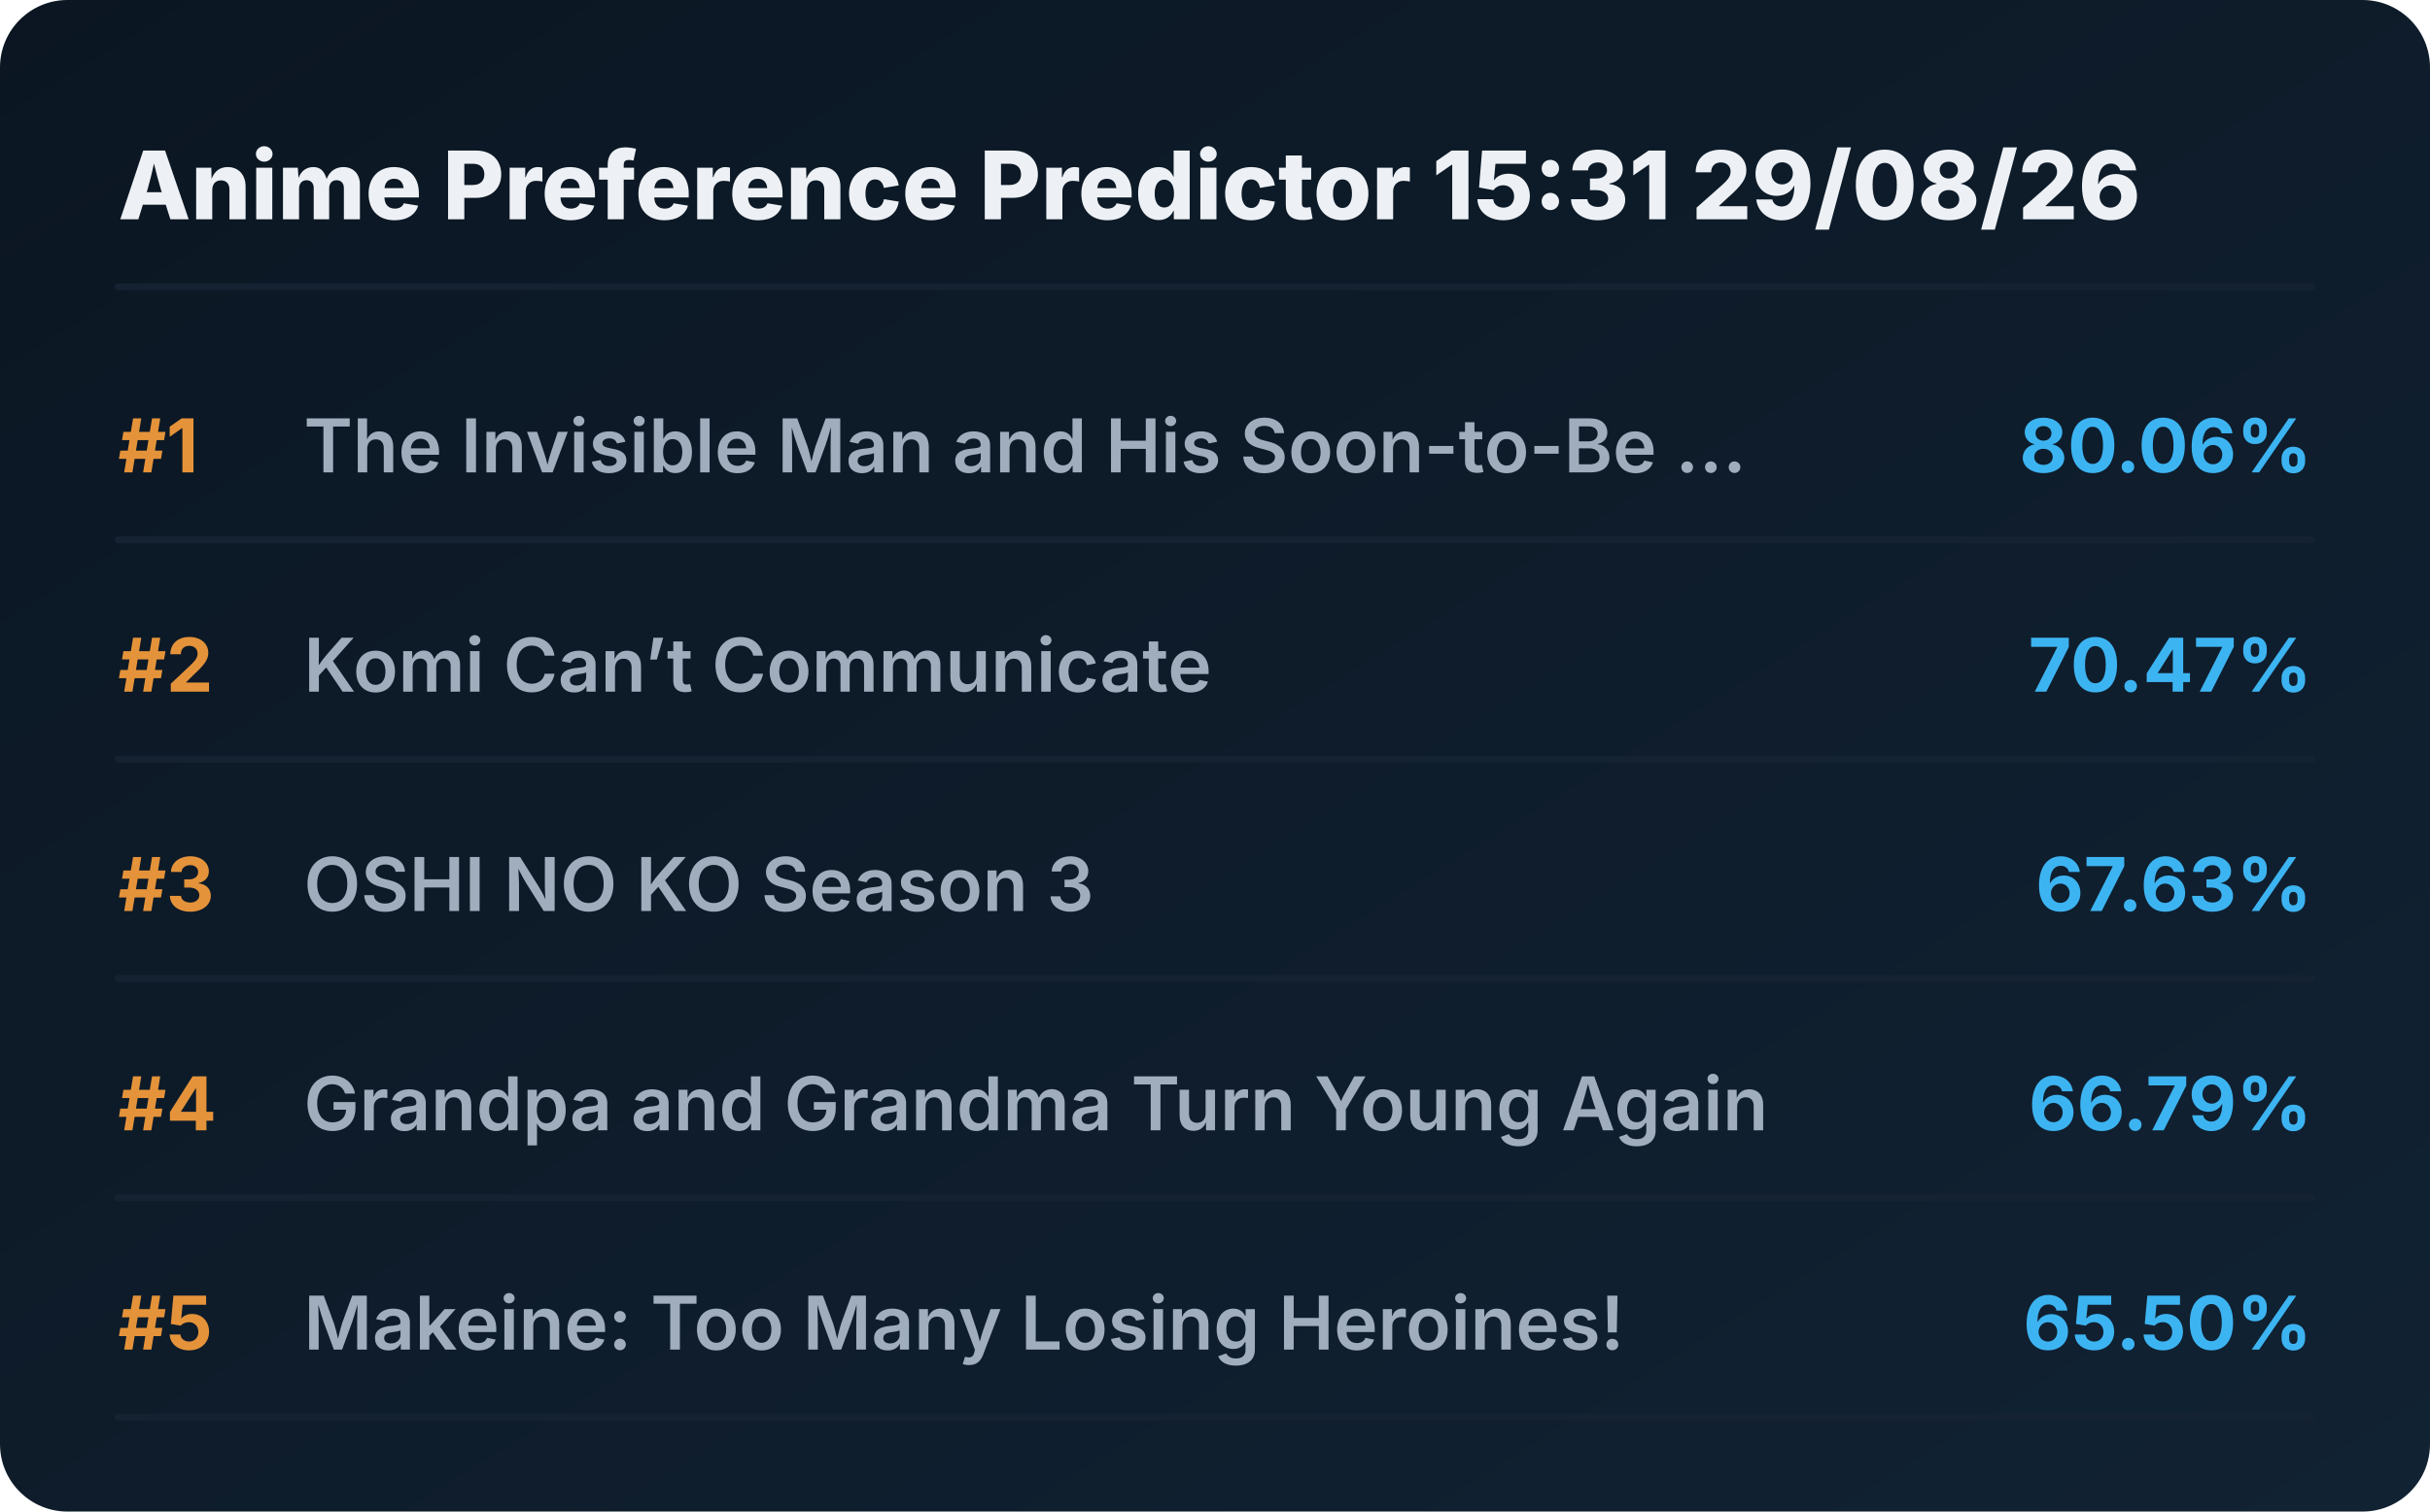
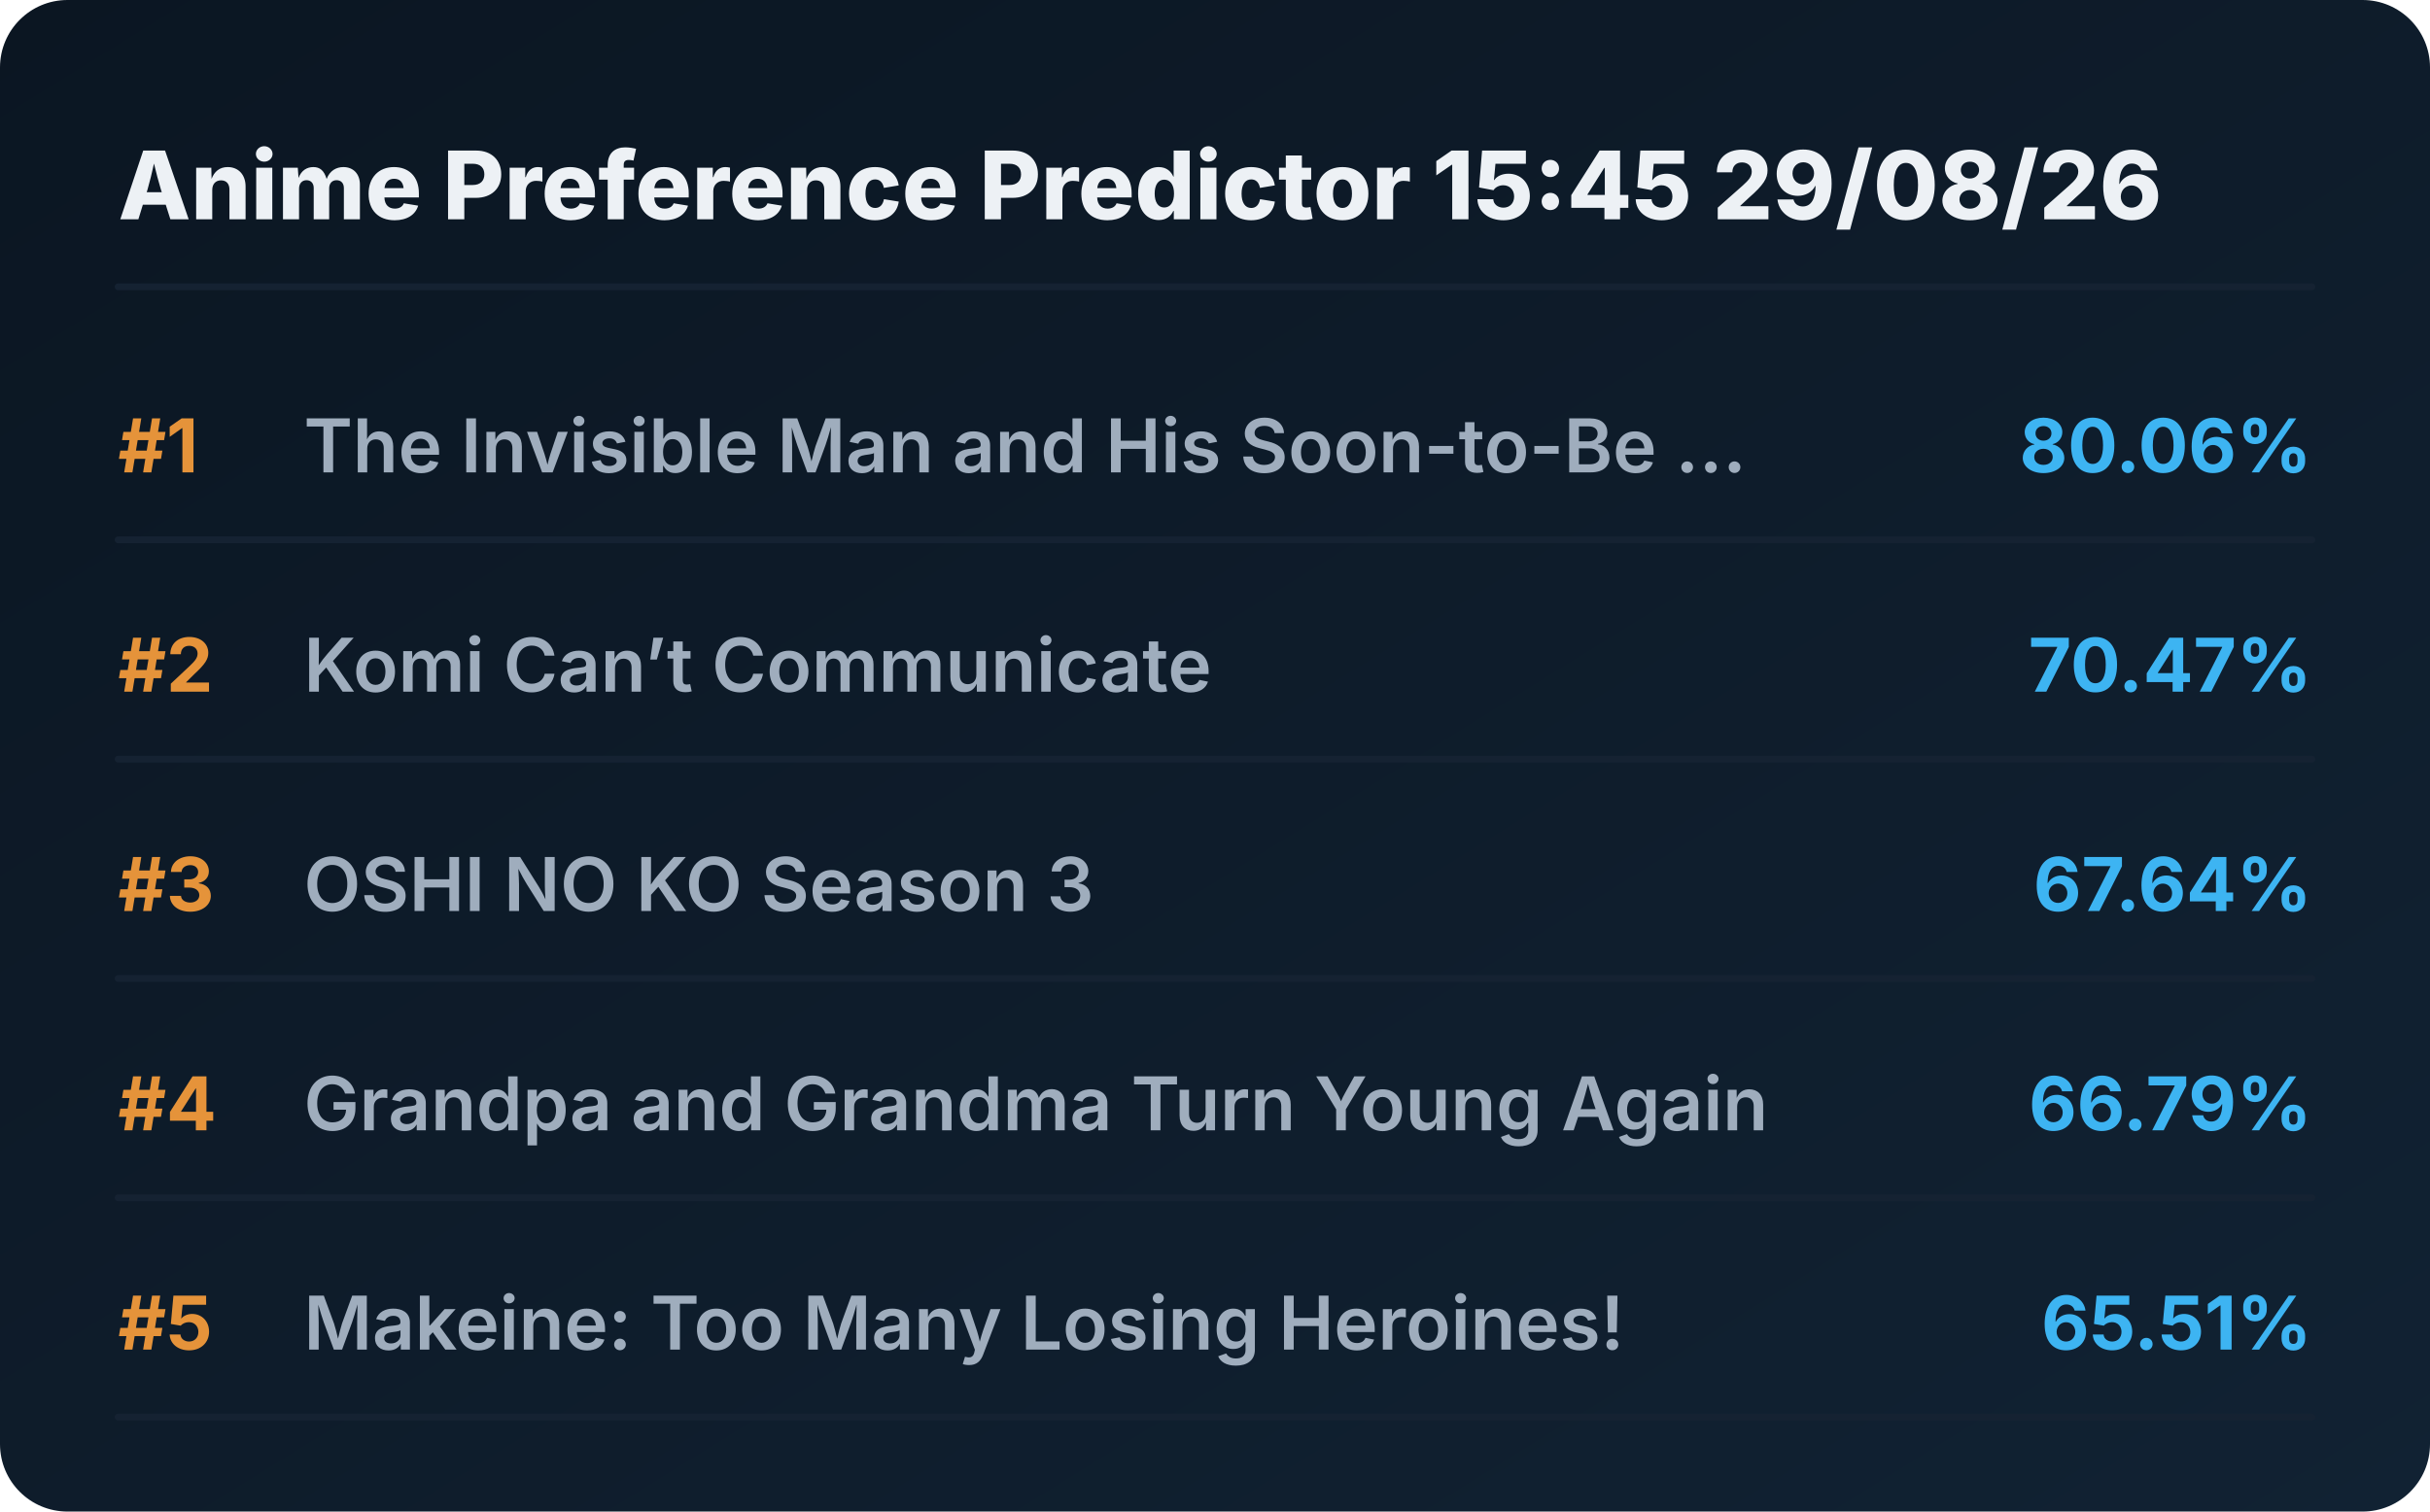
<svg xmlns="http://www.w3.org/2000/svg" viewBox="0 0 720 448" preserveAspectRatio="xMidYMid meet" style="width: 100%; height: auto; max-width: 720px;">
  <defs>
    <linearGradient id="boxGrad" x1="0%" y1="0%" x2="100%" y2="100%">
      <stop offset="0%" stop-color="#0b1622" />
      <stop offset="100%" stop-color="#112233" />
    </linearGradient>
    <clipPath id="titleClip">
      <rect x="90" y="0" width="510" height="100%" />
    </clipPath>
  </defs>
  <style>
    .bg { fill: url(#boxGrad); rx: 20px; }
    .header { font-family: 'Overpass', 'Inter', system-ui, sans-serif; font-weight: 800; font-size: 28px; fill: #edf1f5; }
    .rank { font-family: 'Overpass', 'Inter', system-ui, sans-serif; font-weight: 700; font-size: 22px; fill: #e5933a; }
    .title { font-family: 'Overpass', 'Inter', system-ui, sans-serif; font-weight: 600; font-size: 22px; fill: #9fadbd; }
    .score { font-family: 'Overpass', 'Inter', system-ui, sans-serif; font-weight: 700; font-size: 22px; fill: #3db4f2; }
    .line { stroke: #152232; stroke-width: 2; stroke-linecap: round; }
  </style>
  <rect class="bg" width="720" height="448" />
-   <text x="35" y="65" class="header">Anime Preference Predictor 15:31 29/08/26</text>
+   <text x="35" y="65" class="header">Anime Preference Predictor 15:45 29/08/26</text>
  <line x1="35" y1="85" x2="685" y2="85" class="line" />
  <g transform="translate(0, 0)">
    <text x="35" y="140" class="rank">#1</text>
    <text x="90" y="140" class="title">The Invisible Man and His Soon-to-Be ...</text>
    <text x="685" y="140" class="score" text-anchor="end">80.06%</text>
    <line x1="35" y1="160" x2="685" y2="160" class="line" />
  </g>
  <g transform="translate(0, 65)">
    <text x="35" y="140" class="rank">#2</text>
    <text x="90" y="140" class="title">Komi Can’t Communicate</text>
    <text x="685" y="140" class="score" text-anchor="end">70.47%</text>
    <line x1="35" y1="160" x2="685" y2="160" class="line" />
  </g>
  <g transform="translate(0, 130)">
    <text x="35" y="140" class="rank">#3</text>
    <text x="90" y="140" class="title">OSHI NO KO Season 3</text>
-     <text x="685" y="140" class="score" text-anchor="end">67.63%</text>
+     <text x="685" y="140" class="score" text-anchor="end">67.64%</text>
    <line x1="35" y1="160" x2="685" y2="160" class="line" />
  </g>
  <g transform="translate(0, 195)">
    <text x="35" y="140" class="rank">#4</text>
    <text x="90" y="140" class="title">Grandpa and Grandma Turn Young Again</text>
    <text x="685" y="140" class="score" text-anchor="end">66.79%</text>
    <line x1="35" y1="160" x2="685" y2="160" class="line" />
  </g>
  <g transform="translate(0, 260)">
    <text x="35" y="140" class="rank">#5</text>
    <text x="90" y="140" class="title">Makeine: Too Many Losing Heroines!</text>
-     <text x="685" y="140" class="score" text-anchor="end">65.50%</text>
+     <text x="685" y="140" class="score" text-anchor="end">65.51%</text>
    <line x1="35" y1="160" x2="685" y2="160" class="line" />
  </g>
</svg>
